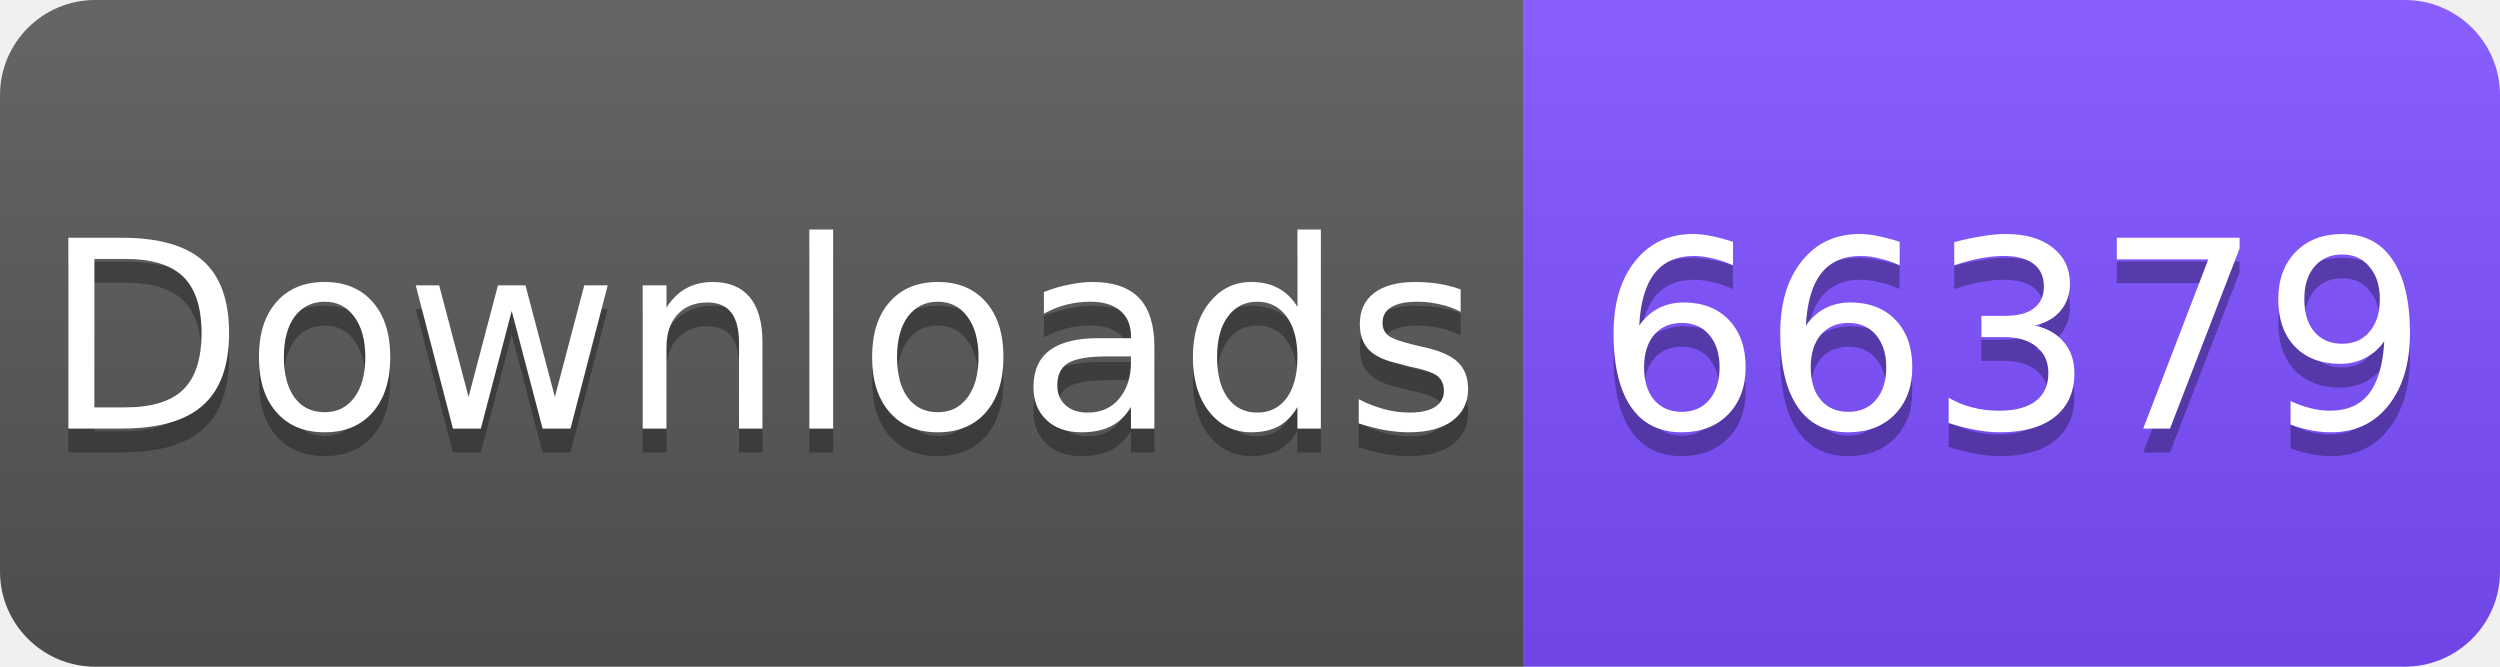
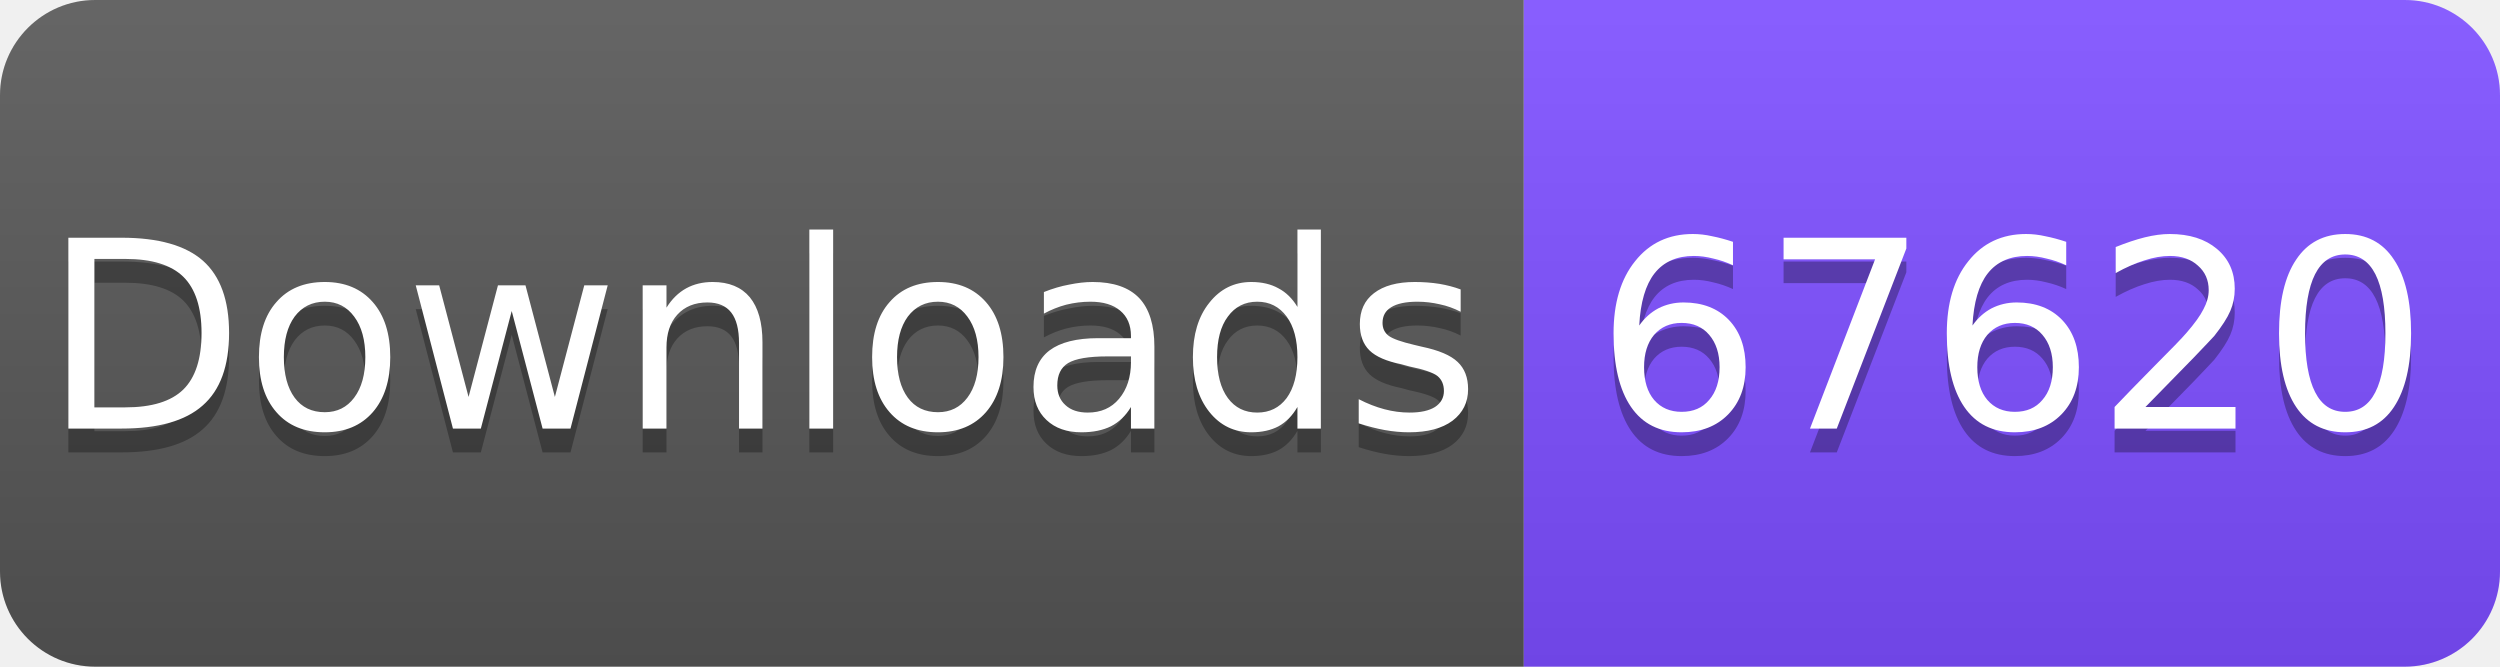
<svg xmlns="http://www.w3.org/2000/svg" width="105" height="28" viewBox="0 0 105 28">
  <linearGradient id="s" x2="0" y2="100%">
    <stop offset="0" stop-color="#fff" stop-opacity=".1" />
    <stop offset="1" stop-opacity=".1" />
  </linearGradient>
  <clipPath id="r">
    <rect width="105" height="28" rx="4" fill="#fff" />
  </clipPath>
  <g clip-path="url(#r)">
    <rect width="64" height="28" fill="#555" />
    <rect x="64" width="41" height="28" fill="#7C4DFF" />
    <rect width="105" height="28" fill="url(#s)" />
  </g>
  <g fill="#fff" text-anchor="middle" font-family="Verdana,Geneva,DejaVu Sans,sans-serif" font-size="11">
    <text x="32" y="19" fill="#010101" fill-opacity=".3">Downloads</text>
    <text x="32" y="18">Downloads</text>
-     <text x="84.5" y="19" fill="#010101" fill-opacity=".3">66379</text>
-     <text x="84.5" y="18">66379</text>
+     <text x="84.5" y="19" fill="#010101" fill-opacity=".3">67620</text>
+     <text x="84.5" y="18">67620</text>
  </g>
</svg>
